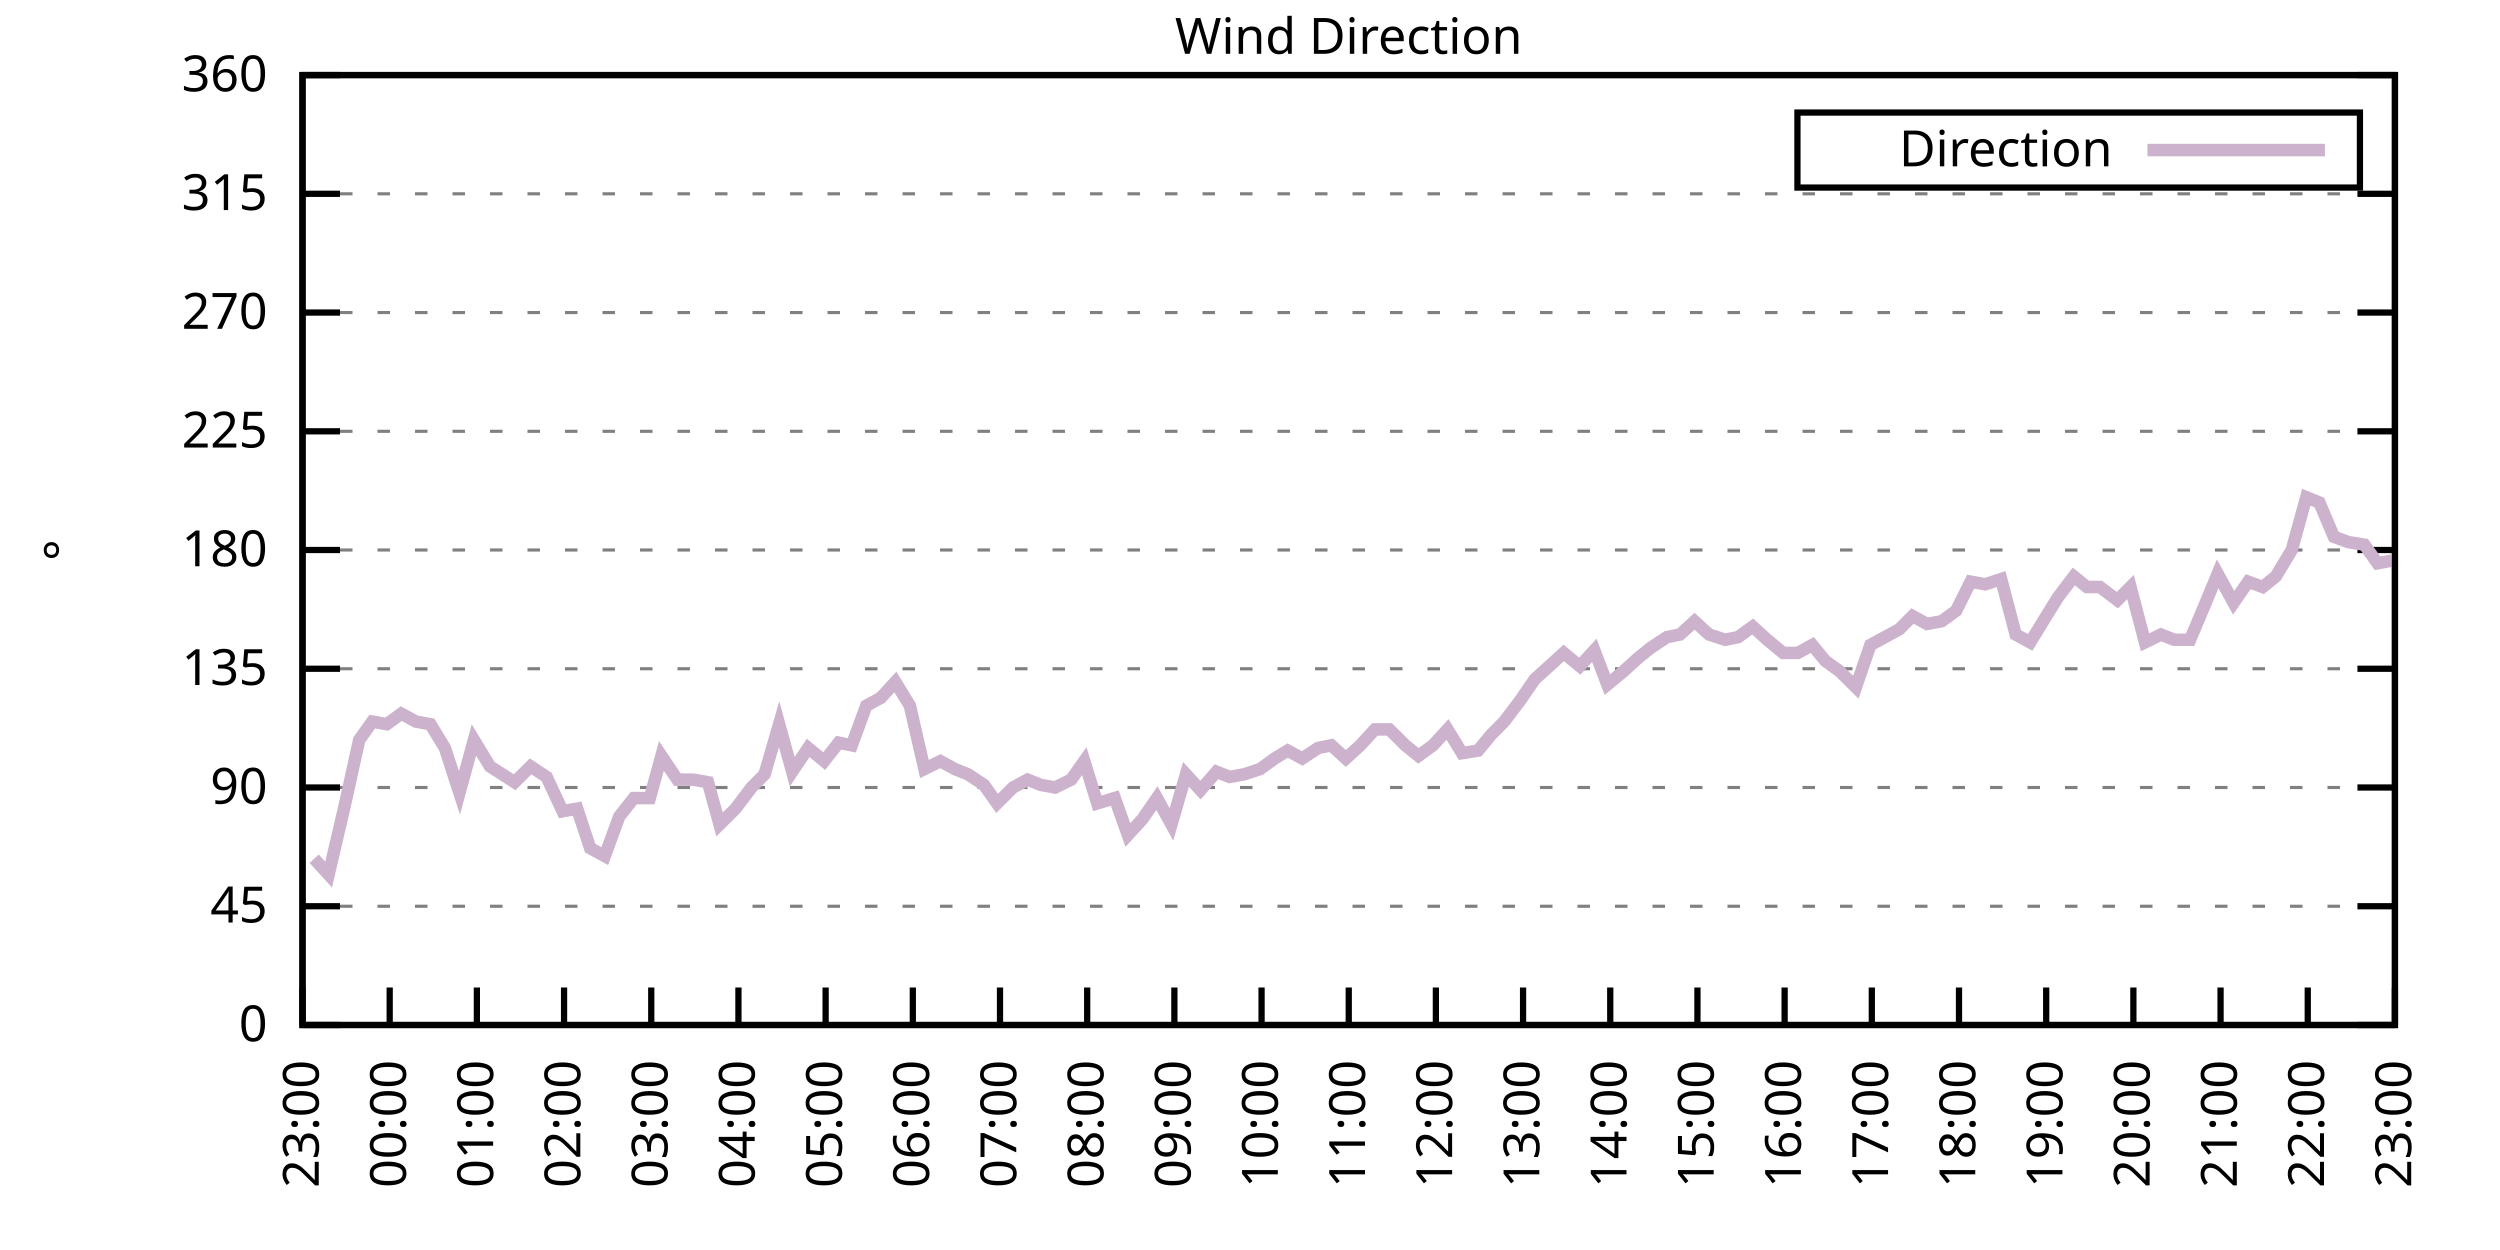
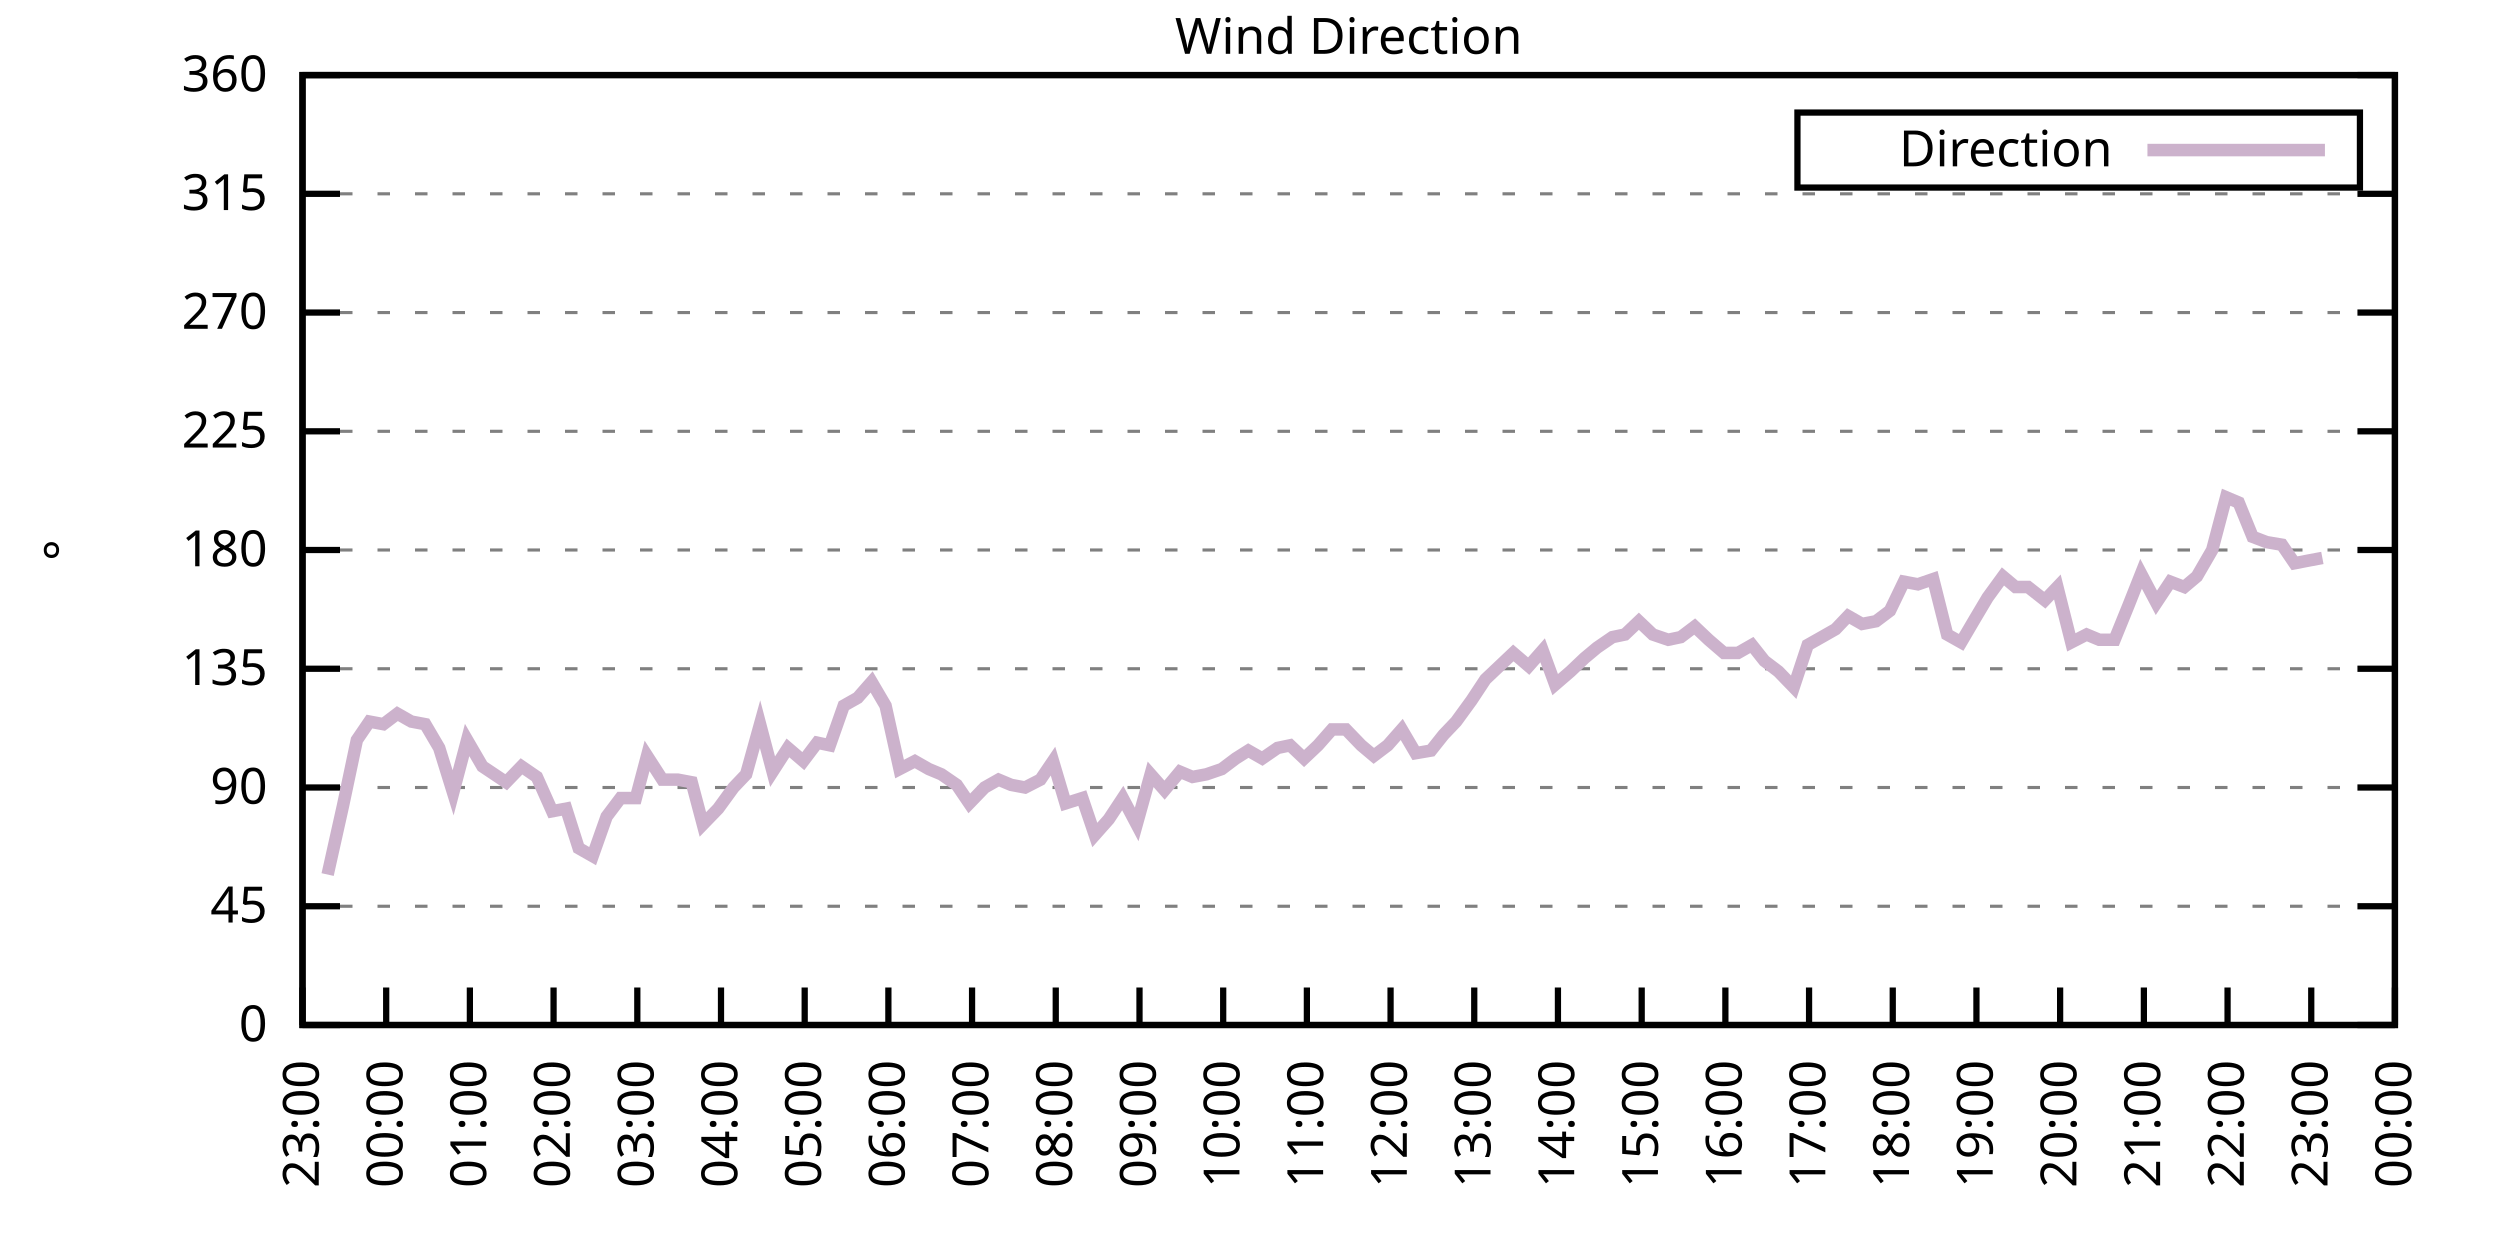
<svg xmlns="http://www.w3.org/2000/svg" xmlns:xlink="http://www.w3.org/1999/xlink" width="400" height="200" viewBox="0 0 400 200">
  <g id="gnuplot_canvas">
    <rect x="0" y="0" width="400" height="200" fill="none" />
    <defs>
      <circle id="gpDot" r="0.5" stroke-width="0.5" stroke="currentColor" />
      <path id="gpPt0" stroke-width="0.333" stroke="currentColor" d="M-1,0 h2 M0,-1 v2" />
      <path id="gpPt1" stroke-width="0.333" stroke="currentColor" d="M-1,-1 L1,1 M1,-1 L-1,1" />
      <path id="gpPt2" stroke-width="0.333" stroke="currentColor" d="M-1,0 L1,0 M0,-1 L0,1 M-1,-1 L1,1 M-1,1 L1,-1" />
      <rect id="gpPt3" stroke-width="0.333" stroke="currentColor" x="-1" y="-1" width="2" height="2" />
      <rect id="gpPt4" stroke-width="0.333" stroke="currentColor" fill="currentColor" x="-1" y="-1" width="2" height="2" />
      <circle id="gpPt5" stroke-width="0.333" stroke="currentColor" cx="0" cy="0" r="1" />
      <use xlink:href="#gpPt5" id="gpPt6" fill="currentColor" stroke="none" />
      <path id="gpPt7" stroke-width="0.333" stroke="currentColor" d="M0,-1.33 L-1.33,0.67 L1.33,0.67 z" />
      <use xlink:href="#gpPt7" id="gpPt8" fill="currentColor" stroke="none" />
      <use xlink:href="#gpPt7" id="gpPt9" stroke="currentColor" transform="rotate(180)" />
      <use xlink:href="#gpPt9" id="gpPt10" fill="currentColor" stroke="none" />
      <use xlink:href="#gpPt3" id="gpPt11" stroke="currentColor" transform="rotate(45)" />
      <use xlink:href="#gpPt11" id="gpPt12" fill="currentColor" stroke="none" />
      <path id="gpPt13" stroke-width="0.333" stroke="currentColor" d="M0,1.330 L1.265,0.411 L0.782,-1.067 L-0.782,-1.076 L-1.265,0.411 z" />
      <use xlink:href="#gpPt13" id="gpPt14" fill="currentColor" stroke="none" />
      <filter id="textbox" filterUnits="objectBoundingBox" x="0" y="0" height="1" width="1">
        <feFlood flood-color="white" flood-opacity="1" result="bgnd" />
        <feComposite in="SourceGraphic" in2="bgnd" operator="atop" />
      </filter>
      <filter id="greybox" filterUnits="objectBoundingBox" x="0" y="0" height="1" width="1">
        <feFlood flood-color="lightgrey" flood-opacity="1" result="grey" />
        <feComposite in="SourceGraphic" in2="grey" operator="atop" />
      </filter>
    </defs>
    <g fill="none" color="white" stroke="currentColor" stroke-width="1.00" stroke-linecap="butt" stroke-linejoin="miter">
</g>
    <g fill="none" color="black" stroke="currentColor" stroke-width="1.00" stroke-linecap="butt" stroke-linejoin="miter">
      <g stroke="none" shape-rendering="crispEdges">
        <polygon fill="rgb(255, 255, 255)" points="48.40,164.00 383.18,164.00 383.18,12.02 48.40,12.02 " />
      </g>
    </g>
    <g fill="none" color="black" stroke="currentColor" stroke-width="1.00" stroke-linecap="butt" stroke-linejoin="miter">
</g>
    <g fill="none" color="black" stroke="black" stroke-width="0.50" stroke-linecap="butt" stroke-linejoin="miter">
</g>
    <g fill="none" color="gray" stroke="currentColor" stroke-width="0.50" stroke-linecap="butt" stroke-linejoin="miter">
      <path stroke="gray" stroke-dasharray="2,4" class="gridline" d="M48.40,164.00 L383.19,164.00  " />
    </g>
    <g fill="none" color="gray" stroke="gray" stroke-width="1.00" stroke-linecap="butt" stroke-linejoin="miter">
</g>
    <g fill="none" color="black" stroke="currentColor" stroke-width="1.00" stroke-linecap="butt" stroke-linejoin="miter">
      <path stroke="black" d="M48.40,164.00 L54.40,164.00 M383.19,164.00 L377.19,164.00  " />
      <g transform="translate(42.80,166.60)" stroke="none" fill="black" font-family="Sans" font-size="8.00" text-anchor="end">
        <text>
          <tspan font-family="Sans"> 0</tspan>
        </text>
      </g>
    </g>
    <g fill="none" color="black" stroke="currentColor" stroke-width="1.00" stroke-linecap="butt" stroke-linejoin="miter">
</g>
    <g fill="none" color="black" stroke="black" stroke-width="0.50" stroke-linecap="butt" stroke-linejoin="miter">
</g>
    <g fill="none" color="gray" stroke="currentColor" stroke-width="0.50" stroke-linecap="butt" stroke-linejoin="miter">
      <path stroke="gray" stroke-dasharray="2,4" class="gridline" d="M48.40,145.00 L383.19,145.00  " />
    </g>
    <g fill="none" color="gray" stroke="gray" stroke-width="1.00" stroke-linecap="butt" stroke-linejoin="miter">
</g>
    <g fill="none" color="black" stroke="currentColor" stroke-width="1.00" stroke-linecap="butt" stroke-linejoin="miter">
      <path stroke="black" d="M48.40,145.00 L54.40,145.00 M383.19,145.00 L377.19,145.00  " />
      <g transform="translate(42.80,147.60)" stroke="none" fill="black" font-family="Sans" font-size="8.00" text-anchor="end">
        <text>
          <tspan font-family="Sans"> 45</tspan>
        </text>
      </g>
    </g>
    <g fill="none" color="black" stroke="currentColor" stroke-width="1.00" stroke-linecap="butt" stroke-linejoin="miter">
</g>
    <g fill="none" color="black" stroke="black" stroke-width="0.50" stroke-linecap="butt" stroke-linejoin="miter">
</g>
    <g fill="none" color="gray" stroke="currentColor" stroke-width="0.50" stroke-linecap="butt" stroke-linejoin="miter">
      <path stroke="gray" stroke-dasharray="2,4" class="gridline" d="M48.40,126.00 L383.19,126.00  " />
    </g>
    <g fill="none" color="gray" stroke="gray" stroke-width="1.00" stroke-linecap="butt" stroke-linejoin="miter">
</g>
    <g fill="none" color="black" stroke="currentColor" stroke-width="1.00" stroke-linecap="butt" stroke-linejoin="miter">
      <path stroke="black" d="M48.40,126.00 L54.40,126.00 M383.19,126.00 L377.19,126.00  " />
      <g transform="translate(42.80,128.60)" stroke="none" fill="black" font-family="Sans" font-size="8.00" text-anchor="end">
        <text>
          <tspan font-family="Sans"> 90</tspan>
        </text>
      </g>
    </g>
    <g fill="none" color="black" stroke="currentColor" stroke-width="1.00" stroke-linecap="butt" stroke-linejoin="miter">
</g>
    <g fill="none" color="black" stroke="black" stroke-width="0.50" stroke-linecap="butt" stroke-linejoin="miter">
</g>
    <g fill="none" color="gray" stroke="currentColor" stroke-width="0.50" stroke-linecap="butt" stroke-linejoin="miter">
      <path stroke="gray" stroke-dasharray="2,4" class="gridline" d="M48.40,107.00 L383.19,107.00  " />
    </g>
    <g fill="none" color="gray" stroke="gray" stroke-width="1.00" stroke-linecap="butt" stroke-linejoin="miter">
</g>
    <g fill="none" color="black" stroke="currentColor" stroke-width="1.00" stroke-linecap="butt" stroke-linejoin="miter">
      <path stroke="black" d="M48.40,107.00 L54.40,107.00 M383.19,107.00 L377.19,107.00  " />
      <g transform="translate(42.80,109.60)" stroke="none" fill="black" font-family="Sans" font-size="8.00" text-anchor="end">
        <text>
          <tspan font-family="Sans"> 135</tspan>
        </text>
      </g>
    </g>
    <g fill="none" color="black" stroke="currentColor" stroke-width="1.00" stroke-linecap="butt" stroke-linejoin="miter">
</g>
    <g fill="none" color="black" stroke="black" stroke-width="0.50" stroke-linecap="butt" stroke-linejoin="miter">
</g>
    <g fill="none" color="gray" stroke="currentColor" stroke-width="0.50" stroke-linecap="butt" stroke-linejoin="miter">
      <path stroke="gray" stroke-dasharray="2,4" class="gridline" d="M48.40,88.00 L383.19,88.00  " />
    </g>
    <g fill="none" color="gray" stroke="gray" stroke-width="1.00" stroke-linecap="butt" stroke-linejoin="miter">
</g>
    <g fill="none" color="black" stroke="currentColor" stroke-width="1.00" stroke-linecap="butt" stroke-linejoin="miter">
      <path stroke="black" d="M48.40,88.00 L54.40,88.00 M383.19,88.00 L377.19,88.00  " />
      <g transform="translate(42.80,90.60)" stroke="none" fill="black" font-family="Sans" font-size="8.00" text-anchor="end">
        <text>
          <tspan font-family="Sans"> 180</tspan>
        </text>
      </g>
    </g>
    <g fill="none" color="black" stroke="currentColor" stroke-width="1.00" stroke-linecap="butt" stroke-linejoin="miter">
</g>
    <g fill="none" color="black" stroke="black" stroke-width="0.50" stroke-linecap="butt" stroke-linejoin="miter">
</g>
    <g fill="none" color="gray" stroke="currentColor" stroke-width="0.50" stroke-linecap="butt" stroke-linejoin="miter">
      <path stroke="gray" stroke-dasharray="2,4" class="gridline" d="M48.40,69.01 L383.19,69.01  " />
    </g>
    <g fill="none" color="gray" stroke="gray" stroke-width="1.00" stroke-linecap="butt" stroke-linejoin="miter">
</g>
    <g fill="none" color="black" stroke="currentColor" stroke-width="1.00" stroke-linecap="butt" stroke-linejoin="miter">
      <path stroke="black" d="M48.40,69.01 L54.40,69.01 M383.19,69.01 L377.19,69.01  " />
      <g transform="translate(42.80,71.61)" stroke="none" fill="black" font-family="Sans" font-size="8.00" text-anchor="end">
        <text>
          <tspan font-family="Sans"> 225</tspan>
        </text>
      </g>
    </g>
    <g fill="none" color="black" stroke="currentColor" stroke-width="1.00" stroke-linecap="butt" stroke-linejoin="miter">
</g>
    <g fill="none" color="black" stroke="black" stroke-width="0.50" stroke-linecap="butt" stroke-linejoin="miter">
</g>
    <g fill="none" color="gray" stroke="currentColor" stroke-width="0.50" stroke-linecap="butt" stroke-linejoin="miter">
      <path stroke="gray" stroke-dasharray="2,4" class="gridline" d="M48.40,50.01 L383.19,50.01  " />
    </g>
    <g fill="none" color="gray" stroke="gray" stroke-width="1.00" stroke-linecap="butt" stroke-linejoin="miter">
</g>
    <g fill="none" color="black" stroke="currentColor" stroke-width="1.00" stroke-linecap="butt" stroke-linejoin="miter">
      <path stroke="black" d="M48.40,50.01 L54.40,50.01 M383.19,50.01 L377.19,50.01  " />
      <g transform="translate(42.80,52.61)" stroke="none" fill="black" font-family="Sans" font-size="8.00" text-anchor="end">
        <text>
          <tspan font-family="Sans"> 270</tspan>
        </text>
      </g>
    </g>
    <g fill="none" color="black" stroke="currentColor" stroke-width="1.00" stroke-linecap="butt" stroke-linejoin="miter">
</g>
    <g fill="none" color="black" stroke="black" stroke-width="0.50" stroke-linecap="butt" stroke-linejoin="miter">
</g>
    <g fill="none" color="gray" stroke="currentColor" stroke-width="0.50" stroke-linecap="butt" stroke-linejoin="miter">
      <path stroke="gray" stroke-dasharray="2,4" class="gridline" d="M48.40,31.01 L383.19,31.01  " />
    </g>
    <g fill="none" color="gray" stroke="gray" stroke-width="1.00" stroke-linecap="butt" stroke-linejoin="miter">
</g>
    <g fill="none" color="black" stroke="currentColor" stroke-width="1.00" stroke-linecap="butt" stroke-linejoin="miter">
      <path stroke="black" d="M48.40,31.01 L54.40,31.01 M383.19,31.01 L377.19,31.01  " />
      <g transform="translate(42.80,33.61)" stroke="none" fill="black" font-family="Sans" font-size="8.00" text-anchor="end">
        <text>
          <tspan font-family="Sans"> 315</tspan>
        </text>
      </g>
    </g>
    <g fill="none" color="black" stroke="currentColor" stroke-width="1.00" stroke-linecap="butt" stroke-linejoin="miter">
</g>
    <g fill="none" color="black" stroke="black" stroke-width="0.50" stroke-linecap="butt" stroke-linejoin="miter">
</g>
    <g fill="none" color="gray" stroke="currentColor" stroke-width="0.50" stroke-linecap="butt" stroke-linejoin="miter">
      <path stroke="gray" stroke-dasharray="2,4" class="gridline" d="M48.40,12.01 L383.19,12.01  " />
    </g>
    <g fill="none" color="gray" stroke="gray" stroke-width="1.00" stroke-linecap="butt" stroke-linejoin="miter">
</g>
    <g fill="none" color="black" stroke="currentColor" stroke-width="1.00" stroke-linecap="butt" stroke-linejoin="miter">
      <path stroke="black" d="M48.40,12.01 L54.40,12.01 M383.19,12.01 L377.19,12.01  " />
      <g transform="translate(42.80,14.61)" stroke="none" fill="black" font-family="Sans" font-size="8.00" text-anchor="end">
        <text>
          <tspan font-family="Sans"> 360</tspan>
        </text>
      </g>
    </g>
    <g fill="none" color="black" stroke="currentColor" stroke-width="1.00" stroke-linecap="butt" stroke-linejoin="miter">
      <path stroke="black" d="M48.40,164.00 L48.40,158.00  " />
      <g transform="translate(51.00,169.60) rotate(270.00)" stroke="none" fill="black" font-family="Sans" font-size="8.00" text-anchor="end">
        <text>
          <tspan font-family="Sans">23:00</tspan>
        </text>
      </g>
    </g>
    <g fill="none" color="black" stroke="currentColor" stroke-width="1.00" stroke-linecap="butt" stroke-linejoin="miter">
-       <path stroke="black" d="M62.35,164.00 L62.35,158.00  " />
-       <g transform="translate(64.95,169.60) rotate(270.00)" stroke="none" fill="black" font-family="Sans" font-size="8.00" text-anchor="end">
+       <path stroke="black" d="M61.79,164.00 L61.79,158.00  " />
+       <g transform="translate(64.39,169.60) rotate(270.00)" stroke="none" fill="black" font-family="Sans" font-size="8.00" text-anchor="end">
        <text>
          <tspan font-family="Sans">00:00</tspan>
        </text>
      </g>
    </g>
    <g fill="none" color="black" stroke="currentColor" stroke-width="1.00" stroke-linecap="butt" stroke-linejoin="miter">
-       <path stroke="black" d="M76.30,164.00 L76.30,158.00  " />
-       <g transform="translate(78.90,169.60) rotate(270.00)" stroke="none" fill="black" font-family="Sans" font-size="8.00" text-anchor="end">
+       <path stroke="black" d="M75.18,164.00 L75.18,158.00  " />
+       <g transform="translate(77.78,169.60) rotate(270.00)" stroke="none" fill="black" font-family="Sans" font-size="8.00" text-anchor="end">
        <text>
          <tspan font-family="Sans">01:00</tspan>
        </text>
      </g>
    </g>
    <g fill="none" color="black" stroke="currentColor" stroke-width="1.00" stroke-linecap="butt" stroke-linejoin="miter">
-       <path stroke="black" d="M90.25,164.00 L90.25,158.00  " />
-       <g transform="translate(92.85,169.60) rotate(270.00)" stroke="none" fill="black" font-family="Sans" font-size="8.00" text-anchor="end">
+       <path stroke="black" d="M88.57,164.00 L88.57,158.00  " />
+       <g transform="translate(91.17,169.60) rotate(270.00)" stroke="none" fill="black" font-family="Sans" font-size="8.00" text-anchor="end">
        <text>
          <tspan font-family="Sans">02:00</tspan>
        </text>
      </g>
    </g>
    <g fill="none" color="black" stroke="currentColor" stroke-width="1.00" stroke-linecap="butt" stroke-linejoin="miter">
-       <path stroke="black" d="M104.20,164.00 L104.20,158.00  " />
-       <g transform="translate(106.80,169.60) rotate(270.00)" stroke="none" fill="black" font-family="Sans" font-size="8.00" text-anchor="end">
+       <path stroke="black" d="M101.97,164.00 L101.97,158.00  " />
+       <g transform="translate(104.57,169.60) rotate(270.00)" stroke="none" fill="black" font-family="Sans" font-size="8.00" text-anchor="end">
        <text>
          <tspan font-family="Sans">03:00</tspan>
        </text>
      </g>
    </g>
    <g fill="none" color="black" stroke="currentColor" stroke-width="1.00" stroke-linecap="butt" stroke-linejoin="miter">
-       <path stroke="black" d="M118.15,164.00 L118.15,158.00  " />
-       <g transform="translate(120.75,169.60) rotate(270.00)" stroke="none" fill="black" font-family="Sans" font-size="8.00" text-anchor="end">
+       <path stroke="black" d="M115.36,164.00 L115.36,158.00  " />
+       <g transform="translate(117.96,169.60) rotate(270.00)" stroke="none" fill="black" font-family="Sans" font-size="8.00" text-anchor="end">
        <text>
          <tspan font-family="Sans">04:00</tspan>
        </text>
      </g>
    </g>
    <g fill="none" color="black" stroke="currentColor" stroke-width="1.00" stroke-linecap="butt" stroke-linejoin="miter">
-       <path stroke="black" d="M132.10,164.00 L132.10,158.00  " />
-       <g transform="translate(134.70,169.60) rotate(270.00)" stroke="none" fill="black" font-family="Sans" font-size="8.00" text-anchor="end">
+       <path stroke="black" d="M128.75,164.00 L128.75,158.00  " />
+       <g transform="translate(131.35,169.60) rotate(270.00)" stroke="none" fill="black" font-family="Sans" font-size="8.00" text-anchor="end">
        <text>
          <tspan font-family="Sans">05:00</tspan>
        </text>
      </g>
    </g>
    <g fill="none" color="black" stroke="currentColor" stroke-width="1.00" stroke-linecap="butt" stroke-linejoin="miter">
-       <path stroke="black" d="M146.05,164.00 L146.05,158.00  " />
-       <g transform="translate(148.65,169.60) rotate(270.00)" stroke="none" fill="black" font-family="Sans" font-size="8.00" text-anchor="end">
+       <path stroke="black" d="M142.14,164.00 L142.14,158.00  " />
+       <g transform="translate(144.74,169.60) rotate(270.00)" stroke="none" fill="black" font-family="Sans" font-size="8.00" text-anchor="end">
        <text>
          <tspan font-family="Sans">06:00</tspan>
        </text>
      </g>
    </g>
    <g fill="none" color="black" stroke="currentColor" stroke-width="1.00" stroke-linecap="butt" stroke-linejoin="miter">
-       <path stroke="black" d="M160.00,164.00 L160.00,158.00  " />
-       <g transform="translate(162.60,169.60) rotate(270.00)" stroke="none" fill="black" font-family="Sans" font-size="8.00" text-anchor="end">
+       <path stroke="black" d="M155.53,164.00 L155.53,158.00  " />
+       <g transform="translate(158.13,169.60) rotate(270.00)" stroke="none" fill="black" font-family="Sans" font-size="8.00" text-anchor="end">
        <text>
          <tspan font-family="Sans">07:00</tspan>
        </text>
      </g>
    </g>
    <g fill="none" color="black" stroke="currentColor" stroke-width="1.00" stroke-linecap="butt" stroke-linejoin="miter">
-       <path stroke="black" d="M173.95,164.00 L173.95,158.00  " />
-       <g transform="translate(176.55,169.60) rotate(270.00)" stroke="none" fill="black" font-family="Sans" font-size="8.00" text-anchor="end">
+       <path stroke="black" d="M168.92,164.00 L168.92,158.00  " />
+       <g transform="translate(171.52,169.60) rotate(270.00)" stroke="none" fill="black" font-family="Sans" font-size="8.00" text-anchor="end">
        <text>
          <tspan font-family="Sans">08:00</tspan>
        </text>
      </g>
    </g>
    <g fill="none" color="black" stroke="currentColor" stroke-width="1.00" stroke-linecap="butt" stroke-linejoin="miter">
-       <path stroke="black" d="M187.90,164.00 L187.90,158.00  " />
-       <g transform="translate(190.50,169.60) rotate(270.00)" stroke="none" fill="black" font-family="Sans" font-size="8.00" text-anchor="end">
+       <path stroke="black" d="M182.32,164.00 L182.32,158.00  " />
+       <g transform="translate(184.92,169.60) rotate(270.00)" stroke="none" fill="black" font-family="Sans" font-size="8.00" text-anchor="end">
        <text>
          <tspan font-family="Sans">09:00</tspan>
        </text>
      </g>
    </g>
    <g fill="none" color="black" stroke="currentColor" stroke-width="1.00" stroke-linecap="butt" stroke-linejoin="miter">
-       <path stroke="black" d="M201.85,164.00 L201.85,158.00  " />
-       <g transform="translate(204.45,169.60) rotate(270.00)" stroke="none" fill="black" font-family="Sans" font-size="8.00" text-anchor="end">
+       <path stroke="black" d="M195.71,164.00 L195.71,158.00  " />
+       <g transform="translate(198.31,169.60) rotate(270.00)" stroke="none" fill="black" font-family="Sans" font-size="8.00" text-anchor="end">
        <text>
          <tspan font-family="Sans">10:00</tspan>
        </text>
      </g>
    </g>
    <g fill="none" color="black" stroke="currentColor" stroke-width="1.00" stroke-linecap="butt" stroke-linejoin="miter">
-       <path stroke="black" d="M215.80,164.00 L215.80,158.00  " />
-       <g transform="translate(218.40,169.60) rotate(270.00)" stroke="none" fill="black" font-family="Sans" font-size="8.00" text-anchor="end">
+       <path stroke="black" d="M209.10,164.00 L209.10,158.00  " />
+       <g transform="translate(211.70,169.60) rotate(270.00)" stroke="none" fill="black" font-family="Sans" font-size="8.00" text-anchor="end">
        <text>
          <tspan font-family="Sans">11:00</tspan>
        </text>
      </g>
    </g>
    <g fill="none" color="black" stroke="currentColor" stroke-width="1.00" stroke-linecap="butt" stroke-linejoin="miter">
-       <path stroke="black" d="M229.74,164.00 L229.74,158.00  " />
-       <g transform="translate(232.34,169.60) rotate(270.00)" stroke="none" fill="black" font-family="Sans" font-size="8.00" text-anchor="end">
+       <path stroke="black" d="M222.49,164.00 L222.49,158.00  " />
+       <g transform="translate(225.09,169.60) rotate(270.00)" stroke="none" fill="black" font-family="Sans" font-size="8.00" text-anchor="end">
        <text>
          <tspan font-family="Sans">12:00</tspan>
        </text>
      </g>
    </g>
    <g fill="none" color="black" stroke="currentColor" stroke-width="1.00" stroke-linecap="butt" stroke-linejoin="miter">
-       <path stroke="black" d="M243.69,164.00 L243.69,158.00  " />
-       <g transform="translate(246.29,169.60) rotate(270.00)" stroke="none" fill="black" font-family="Sans" font-size="8.00" text-anchor="end">
+       <path stroke="black" d="M235.88,164.00 L235.88,158.00  " />
+       <g transform="translate(238.48,169.60) rotate(270.00)" stroke="none" fill="black" font-family="Sans" font-size="8.00" text-anchor="end">
        <text>
          <tspan font-family="Sans">13:00</tspan>
        </text>
      </g>
    </g>
    <g fill="none" color="black" stroke="currentColor" stroke-width="1.00" stroke-linecap="butt" stroke-linejoin="miter">
-       <path stroke="black" d="M257.64,164.00 L257.64,158.00  " />
-       <g transform="translate(260.24,169.60) rotate(270.00)" stroke="none" fill="black" font-family="Sans" font-size="8.00" text-anchor="end">
+       <path stroke="black" d="M249.27,164.00 L249.27,158.00  " />
+       <g transform="translate(251.87,169.60) rotate(270.00)" stroke="none" fill="black" font-family="Sans" font-size="8.00" text-anchor="end">
        <text>
          <tspan font-family="Sans">14:00</tspan>
        </text>
      </g>
    </g>
    <g fill="none" color="black" stroke="currentColor" stroke-width="1.00" stroke-linecap="butt" stroke-linejoin="miter">
-       <path stroke="black" d="M271.59,164.00 L271.59,158.00  " />
-       <g transform="translate(274.19,169.60) rotate(270.00)" stroke="none" fill="black" font-family="Sans" font-size="8.00" text-anchor="end">
+       <path stroke="black" d="M262.67,164.00 L262.67,158.00  " />
+       <g transform="translate(265.27,169.60) rotate(270.00)" stroke="none" fill="black" font-family="Sans" font-size="8.00" text-anchor="end">
        <text>
          <tspan font-family="Sans">15:00</tspan>
        </text>
      </g>
    </g>
    <g fill="none" color="black" stroke="currentColor" stroke-width="1.00" stroke-linecap="butt" stroke-linejoin="miter">
-       <path stroke="black" d="M285.54,164.00 L285.54,158.00  " />
-       <g transform="translate(288.14,169.60) rotate(270.00)" stroke="none" fill="black" font-family="Sans" font-size="8.00" text-anchor="end">
+       <path stroke="black" d="M276.06,164.00 L276.06,158.00  " />
+       <g transform="translate(278.66,169.60) rotate(270.00)" stroke="none" fill="black" font-family="Sans" font-size="8.00" text-anchor="end">
        <text>
          <tspan font-family="Sans">16:00</tspan>
        </text>
      </g>
    </g>
    <g fill="none" color="black" stroke="currentColor" stroke-width="1.00" stroke-linecap="butt" stroke-linejoin="miter">
-       <path stroke="black" d="M299.49,164.00 L299.49,158.00  " />
-       <g transform="translate(302.09,169.60) rotate(270.00)" stroke="none" fill="black" font-family="Sans" font-size="8.00" text-anchor="end">
+       <path stroke="black" d="M289.45,164.00 L289.45,158.00  " />
+       <g transform="translate(292.05,169.60) rotate(270.00)" stroke="none" fill="black" font-family="Sans" font-size="8.00" text-anchor="end">
        <text>
          <tspan font-family="Sans">17:00</tspan>
        </text>
      </g>
    </g>
    <g fill="none" color="black" stroke="currentColor" stroke-width="1.00" stroke-linecap="butt" stroke-linejoin="miter">
-       <path stroke="black" d="M313.44,164.00 L313.44,158.00  " />
-       <g transform="translate(316.04,169.60) rotate(270.00)" stroke="none" fill="black" font-family="Sans" font-size="8.00" text-anchor="end">
+       <path stroke="black" d="M302.84,164.00 L302.84,158.00  " />
+       <g transform="translate(305.44,169.60) rotate(270.00)" stroke="none" fill="black" font-family="Sans" font-size="8.00" text-anchor="end">
        <text>
          <tspan font-family="Sans">18:00</tspan>
        </text>
      </g>
    </g>
    <g fill="none" color="black" stroke="currentColor" stroke-width="1.00" stroke-linecap="butt" stroke-linejoin="miter">
-       <path stroke="black" d="M327.39,164.00 L327.39,158.00  " />
-       <g transform="translate(329.99,169.60) rotate(270.00)" stroke="none" fill="black" font-family="Sans" font-size="8.00" text-anchor="end">
+       <path stroke="black" d="M316.23,164.00 L316.23,158.00  " />
+       <g transform="translate(318.83,169.60) rotate(270.00)" stroke="none" fill="black" font-family="Sans" font-size="8.00" text-anchor="end">
        <text>
          <tspan font-family="Sans">19:00</tspan>
        </text>
      </g>
    </g>
    <g fill="none" color="black" stroke="currentColor" stroke-width="1.00" stroke-linecap="butt" stroke-linejoin="miter">
-       <path stroke="black" d="M341.34,164.00 L341.34,158.00  " />
-       <g transform="translate(343.94,169.60) rotate(270.00)" stroke="none" fill="black" font-family="Sans" font-size="8.00" text-anchor="end">
+       <path stroke="black" d="M329.62,164.00 L329.62,158.00  " />
+       <g transform="translate(332.22,169.60) rotate(270.00)" stroke="none" fill="black" font-family="Sans" font-size="8.00" text-anchor="end">
        <text>
          <tspan font-family="Sans">20:00</tspan>
        </text>
      </g>
    </g>
    <g fill="none" color="black" stroke="currentColor" stroke-width="1.00" stroke-linecap="butt" stroke-linejoin="miter">
-       <path stroke="black" d="M355.29,164.00 L355.29,158.00  " />
-       <g transform="translate(357.89,169.60) rotate(270.00)" stroke="none" fill="black" font-family="Sans" font-size="8.00" text-anchor="end">
+       <path stroke="black" d="M343.02,164.00 L343.02,158.00  " />
+       <g transform="translate(345.62,169.60) rotate(270.00)" stroke="none" fill="black" font-family="Sans" font-size="8.00" text-anchor="end">
        <text>
          <tspan font-family="Sans">21:00</tspan>
        </text>
      </g>
    </g>
    <g fill="none" color="black" stroke="currentColor" stroke-width="1.00" stroke-linecap="butt" stroke-linejoin="miter">
-       <path stroke="black" d="M369.24,164.00 L369.24,158.00  " />
-       <g transform="translate(371.84,169.60) rotate(270.00)" stroke="none" fill="black" font-family="Sans" font-size="8.00" text-anchor="end">
+       <path stroke="black" d="M356.41,164.00 L356.41,158.00  " />
+       <g transform="translate(359.01,169.60) rotate(270.00)" stroke="none" fill="black" font-family="Sans" font-size="8.00" text-anchor="end">
        <text>
          <tspan font-family="Sans">22:00</tspan>
+         </text>
+       </g>
+     </g>
+     <g fill="none" color="black" stroke="currentColor" stroke-width="1.00" stroke-linecap="butt" stroke-linejoin="miter">
+       <path stroke="black" d="M369.80,164.00 L369.80,158.00  " />
+       <g transform="translate(372.40,169.60) rotate(270.00)" stroke="none" fill="black" font-family="Sans" font-size="8.00" text-anchor="end">
+         <text>
+           <tspan font-family="Sans">23:00</tspan>
        </text>
      </g>
    </g>
    <g fill="none" color="black" stroke="currentColor" stroke-width="1.00" stroke-linecap="butt" stroke-linejoin="miter">
      <path stroke="black" d="M383.19,164.00 L383.19,158.00  " />
      <g transform="translate(385.79,169.60) rotate(270.00)" stroke="none" fill="black" font-family="Sans" font-size="8.00" text-anchor="end">
        <text>
-           <tspan font-family="Sans">23:00</tspan>
+           <tspan font-family="Sans">00:00</tspan>
        </text>
      </g>
    </g>
    <g fill="none" color="black" stroke="currentColor" stroke-width="1.00" stroke-linecap="butt" stroke-linejoin="miter">
</g>
    <g fill="none" color="black" stroke="currentColor" stroke-width="1.00" stroke-linecap="butt" stroke-linejoin="miter">
      <path stroke="black" d="M48.40,12.01 L48.40,164.00 L383.19,164.00 L383.19,12.01 L48.40,12.01 Z  " />
    </g>
    <g fill="none" color="black" stroke="currentColor" stroke-width="1.00" stroke-linecap="butt" stroke-linejoin="miter">
</g>
    <g fill="none" color="black" stroke="currentColor" stroke-width="1.00" stroke-linecap="butt" stroke-linejoin="miter">
      <path stroke="black" d="M287.59,30.01 L287.59,18.01 L377.59,18.01 L377.59,30.01 L287.59,30.01 Z  " />
    </g>
    <g id="Wind_direction_plot_1">
      <g fill="none" color="white" stroke="black" stroke-width="2.00" stroke-linecap="butt" stroke-linejoin="miter">
</g>
      <g fill="none" color="black" stroke="currentColor" stroke-width="2.00" stroke-linecap="butt" stroke-linejoin="miter">
        <g transform="translate(337.99,26.61)" stroke="none" fill="black" font-family="Sans" font-size="8.00" text-anchor="end">
          <text>
            <tspan font-family="Sans">Direction</tspan>
          </text>
        </g>
      </g>
      <g fill="none" color="black" stroke="currentColor" stroke-width="2.00" stroke-linecap="butt" stroke-linejoin="miter">
-         <path stroke="rgb(204, 178, 204)" d="M343.59,24.01 L371.99,24.01 M50.26,137.40 L52.58,139.93 L55.14,128.96 L57.47,118.40 L59.56,115.45 L61.88,115.87   L64.21,114.18 L66.53,115.45 L68.86,115.87 L71.18,119.67 L73.51,126.85 L75.83,118.40 L78.39,122.62 L82.34,125.16   L84.90,122.62 L87.46,124.31 L90.02,129.80 L92.34,129.38 L94.43,135.71 L96.76,136.98 L99.08,130.65 L101.41,127.69   L103.97,127.69 L105.83,120.94 L108.38,124.74 L110.94,124.74 L113.27,125.16 L115.13,131.91 L117.68,129.38 L120.24,126.00   L122.33,123.89 L124.66,115.87 L126.75,123.47 L129.31,119.67 L131.87,121.78 L134.19,118.83 L136.28,119.25 L138.61,112.91   L140.93,111.65 L143.26,109.11 L145.58,112.91 L147.91,123.05 L150.46,121.78 L152.79,123.05 L154.88,123.89 L157.44,125.58   L159.53,128.54 L162.09,126.00 L164.41,124.74 L166.51,125.58 L168.83,126.00 L171.39,124.74 L173.48,121.78 L175.57,128.54   L178.36,127.69 L180.46,133.60 L182.78,131.07 L185.11,127.69 L187.43,131.91 L189.76,123.89 L192.08,126.42 L194.64,123.47   L196.73,124.31 L199.06,123.89 L201.61,123.05 L203.94,121.36 L206.03,120.09 L208.36,121.36 L210.91,119.67 L213.01,119.25   L215.33,121.36 L217.65,119.25 L219.98,116.71 L222.30,116.71 L224.86,119.25 L226.95,120.94 L229.28,119.25 L231.60,116.71   L233.93,120.51 L236.49,120.09 L238.58,117.56 L240.67,115.45 L243.23,112.07 L245.55,108.69 L247.88,106.58 L250.20,104.47   L252.76,106.58 L255.09,104.05 L257.18,109.54 L259.74,107.43 L262.06,105.31 L264.15,103.63 L266.71,101.94 L268.80,101.52   L271.13,99.40 L273.45,101.52 L276.01,102.36 L278.10,101.94 L280.43,100.25 L282.75,102.36 L285.31,104.47 L287.64,104.47   L289.96,103.20 L292.05,105.74 L294.38,107.43 L296.94,109.96 L299.26,103.20 L301.58,101.94 L303.91,100.67 L306.00,98.56   L308.33,99.83 L310.65,99.40 L312.98,97.72 L315.30,93.07 L317.63,93.49 L320.18,92.65 L322.51,101.52 L324.83,102.78   L327.16,98.98 L329.25,95.60 L331.81,92.23 L333.90,93.92 L335.99,93.92 L338.78,96.03 L340.88,93.92 L343.20,102.78   L345.76,101.52 L347.85,102.36 L350.41,102.36 L352.73,96.87 L354.83,91.80 L357.38,96.45 L359.71,93.07 L362.03,93.92   L364.13,92.23 L366.68,88.00 L369.01,79.56 L371.10,80.41 L373.43,85.89 L375.75,86.74 L378.31,87.16 L380.40,90.12   L382.73,89.69  " />
+         <path stroke="rgb(204, 178, 204)" d="M343.59,24.01 L371.99,24.01 M52.42,139.93 L54.87,128.96 L57.10,118.40 L59.11,115.45 L61.35,115.87 L63.58,114.18   L65.81,115.45 L68.04,115.87 L70.27,119.67 L72.50,126.85 L74.74,118.40 L77.19,122.62 L80.99,125.16 L83.44,122.62   L85.90,124.31 L88.35,129.80 L90.58,129.38 L92.59,135.71 L94.82,136.98 L97.06,130.65 L99.29,127.69 L101.74,127.69   L103.53,120.94 L105.98,124.74 L108.44,124.74 L110.67,125.16 L112.46,131.91 L114.91,129.38 L117.37,126.00 L119.38,123.89   L121.61,115.87 L123.62,123.47 L126.07,119.67 L128.53,121.78 L130.76,118.83 L132.77,119.25 L135.00,112.91 L137.23,111.65   L139.46,109.11 L141.69,112.91 L143.93,123.05 L146.38,121.78 L148.61,123.05 L150.62,123.89 L153.08,125.58 L155.09,128.54   L157.54,126.00 L159.77,124.74 L161.78,125.58 L164.01,126.00 L166.47,124.74 L168.48,121.78 L170.49,128.54 L173.17,127.69   L175.17,133.60 L177.41,131.07 L179.64,127.69 L181.87,131.91 L184.10,123.89 L186.33,126.42 L188.79,123.47 L190.80,124.31   L193.03,123.89 L195.48,123.05 L197.72,121.36 L199.73,120.09 L201.96,121.36 L204.41,119.67 L206.42,119.25 L208.65,121.36   L210.88,119.25 L213.12,116.71 L215.35,116.71 L217.80,119.25 L219.81,120.94 L222.04,119.25 L224.28,116.71 L226.51,120.51   L228.96,120.09 L230.97,117.56 L232.98,115.45 L235.44,112.07 L237.67,108.69 L239.90,106.58 L242.13,104.47 L244.59,106.58   L246.82,104.05 L248.83,109.54 L251.28,107.43 L253.51,105.31 L255.52,103.63 L257.98,101.94 L259.99,101.52 L262.22,99.40   L264.45,101.52 L266.91,102.36 L268.92,101.94 L271.15,100.25 L273.38,102.36 L275.83,104.47 L278.07,104.47 L280.30,103.20   L282.31,105.74 L284.54,107.43 L286.99,109.96 L289.23,103.20 L291.46,101.94 L293.69,100.67 L295.70,98.56 L297.93,99.83   L300.16,99.40 L302.39,97.72 L304.63,93.07 L306.86,93.49 L309.31,92.65 L311.54,101.52 L313.78,102.78 L316.01,98.98   L318.02,95.60 L320.47,92.23 L322.48,93.92 L324.49,93.92 L327.17,96.03 L329.18,93.92 L331.41,102.78 L333.86,101.52   L335.87,102.36 L338.33,102.36 L340.56,96.87 L342.57,91.80 L345.02,96.45 L347.26,93.07 L349.49,93.92 L351.50,92.23   L353.95,88.00 L356.18,79.56 L358.19,80.41 L360.42,85.89 L362.66,86.74 L365.11,87.16 L367.12,90.12 L369.35,89.69   L371.58,89.27  " />
      </g>
    </g>
    <g fill="none" color="black" stroke="currentColor" stroke-width="2.00" stroke-linecap="butt" stroke-linejoin="miter">
</g>
    <g fill="none" color="black" stroke="black" stroke-width="1.00" stroke-linecap="butt" stroke-linejoin="miter">
</g>
    <g fill="none" color="black" stroke="currentColor" stroke-width="1.00" stroke-linecap="butt" stroke-linejoin="miter">
      <path stroke="black" d="M48.40,12.01 L48.40,164.00 L383.19,164.00 L383.19,12.01 L48.40,12.01 Z  " />
      <g transform="translate(12.80,88.01) rotate(270.00)" stroke="none" fill="black" font-family="Sans" font-size="8.00" text-anchor="middle">
        <text>
          <tspan font-family="Sans">°</tspan>
        </text>
      </g>
    </g>
    <g fill="none" color="black" stroke="currentColor" stroke-width="1.00" stroke-linecap="butt" stroke-linejoin="miter">
</g>
    <g fill="none" color="black" stroke="currentColor" stroke-width="1.00" stroke-linecap="butt" stroke-linejoin="miter">
      <g transform="translate(215.79,8.61)" stroke="none" fill="black" font-family="Sans" font-size="8.00" text-anchor="middle">
        <text>
          <tspan font-family="Sans">Wind Direction</tspan>
        </text>
      </g>
    </g>
    <g fill="none" color="black" stroke="currentColor" stroke-width="1.00" stroke-linecap="butt" stroke-linejoin="miter">
</g>
  </g>
</svg>
